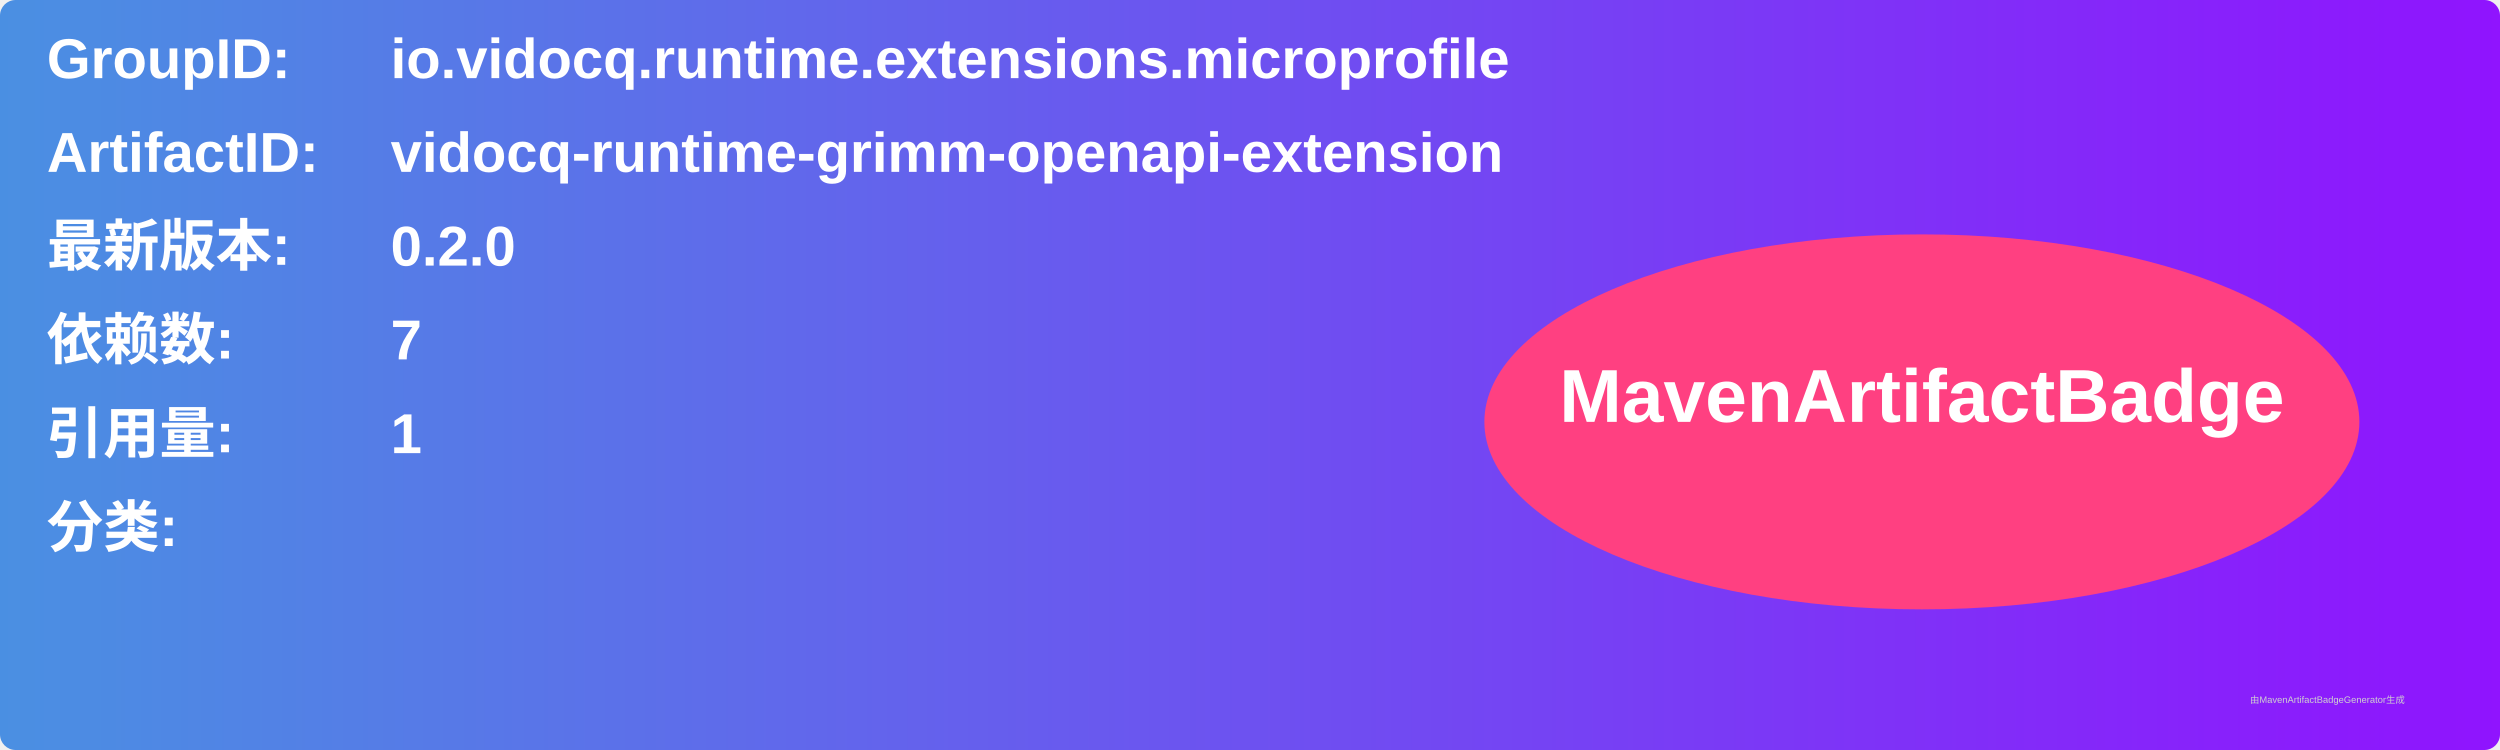
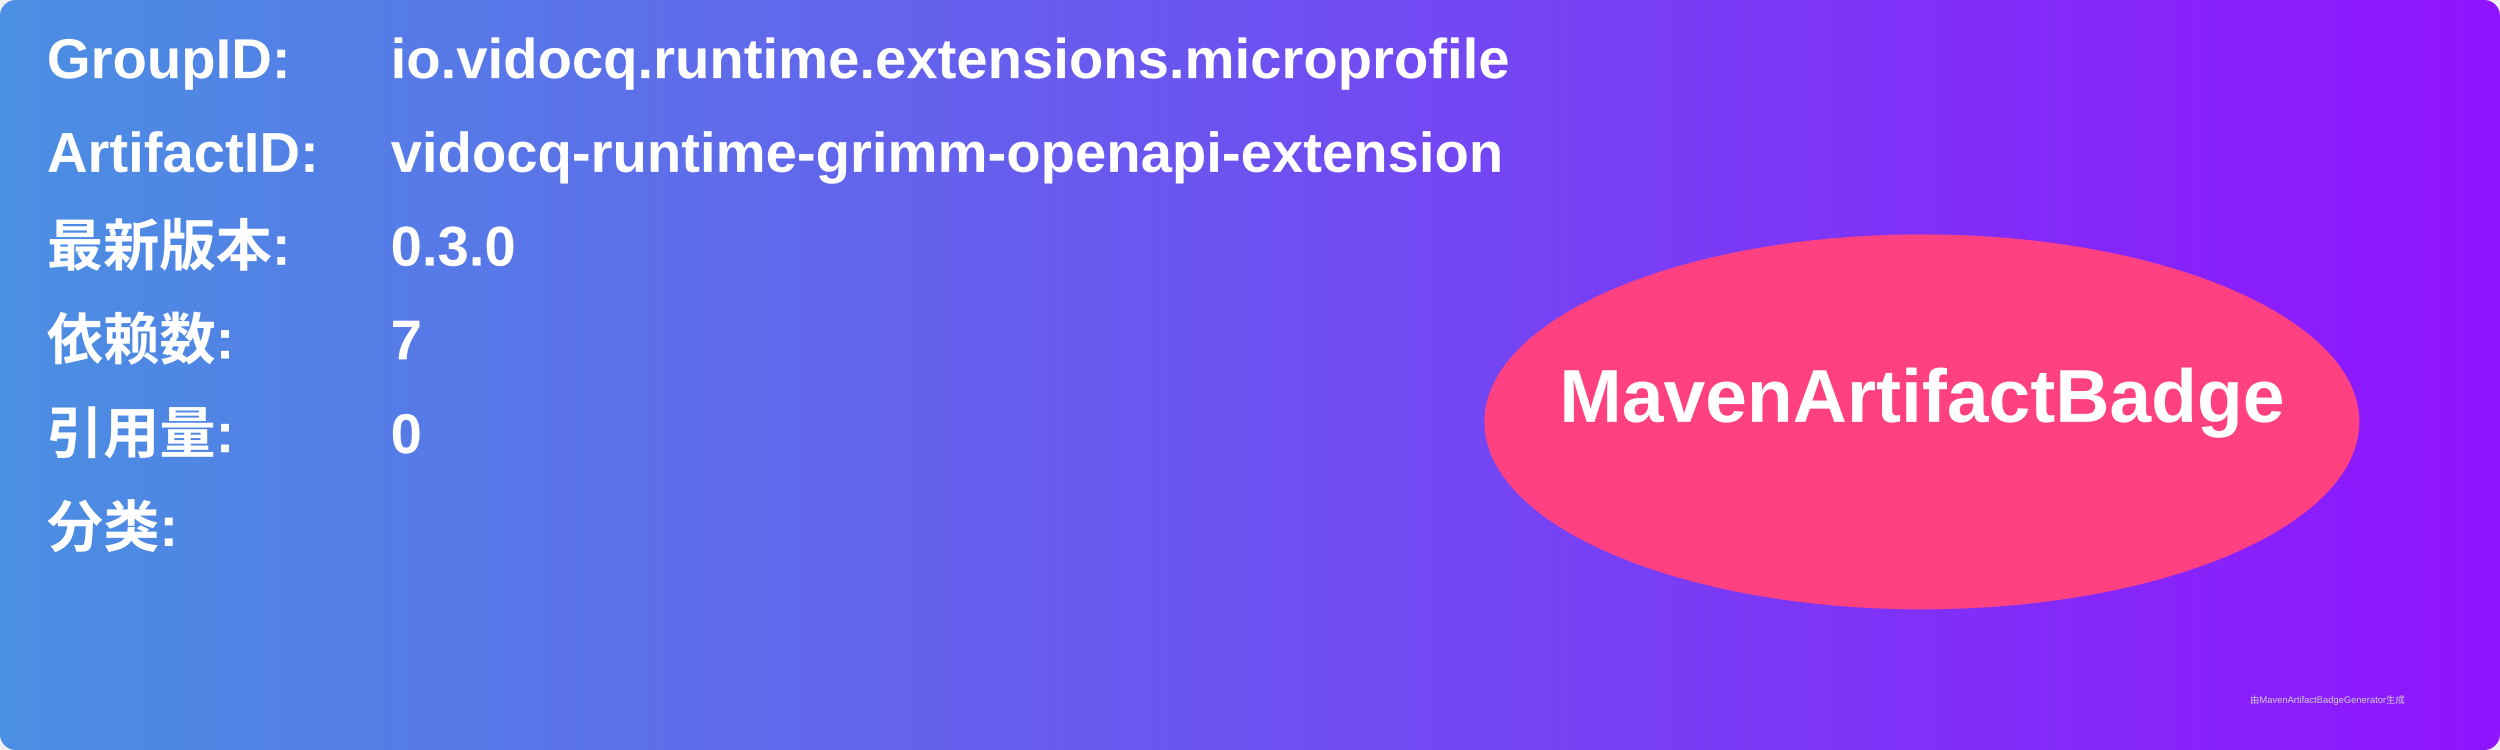
<svg xmlns="http://www.w3.org/2000/svg" width="800" height="240" viewBox="0 0 800 240">
  <linearGradient id="grad" x1="0%" y1="0%" x2="100%" y2="0%">
    <stop offset="0%" stop-color="#4a90e2" />
    <stop offset="100%" stop-color="#9013fe" />
  </linearGradient>
  <rect width="100%" height="100%" rx="5" ry="5" fill="url(#grad)" />
  <g transform="translate(15, 15)">
    <text x="0" y="10" font-family="Arial" font-size="18" fill="white" font-weight="bold" width="260">GroupID:</text>
    <text x="110" y="10" font-family="Arial" font-size="18" fill="white" font-weight="bold" width="460">io.vidocq.runtime.extensions.microprofile</text>
    <text x="0" y="40" font-family="Arial" font-size="18" fill="white" font-weight="bold" width="260">ArtifactID:</text>
    <text x="110" y="40" font-family="Arial" font-size="18" fill="white" font-weight="bold" width="460">vidocq-runtime-grimm-openapi-extension</text>
    <text x="0" y="70" font-family="Arial" font-size="18" fill="white" font-weight="bold">最新版本:</text>
    <text x="110" y="70" font-family="Arial" font-size="18" fill="white" font-weight="bold">
-       <tspan font-weight="bold">0.2.0</tspan>
+       <tspan font-weight="bold">0.3.0</tspan>
    </text>
    <text x="0" y="100" font-family="Arial" font-size="18" fill="white" font-weight="bold">依赖数: </text>
    <text x="110" y="100" font-family="Arial" font-size="18" fill="white">
      <tspan font-weight="bold">7</tspan>
    </text>
    <text x="0" y="130" font-family="Arial" font-size="18" fill="white" font-weight="bold">引用量: </text>
    <text x="110" y="130" font-family="Arial" font-size="18" fill="white">
-       <tspan font-weight="bold">1</tspan>
+       <tspan font-weight="bold">0</tspan>
    </text>
    <text x="0" y="160" font-family="Arial" font-size="18" fill="white" font-weight="bold">分类:</text>
    <text x="10" y="190" font-family="Arial" font-size="10" fill="white">
      <tspan font-weight="bold" />
    </text>
    <ellipse cx="600" cy="120" rx="140" ry="60" fill="#ff4081" />
    <text x="600" y="120" text-anchor="middle" font-family="Arial" font-size="24" fill="white" font-weight="bold">MavenArtifactBadge</text>
  </g>
  <text x="720" y="225" font-family="Arial" font-size="3" fill="#d0d0d0">由MavenArtifactBadgeGenerator生成</text>
</svg>
